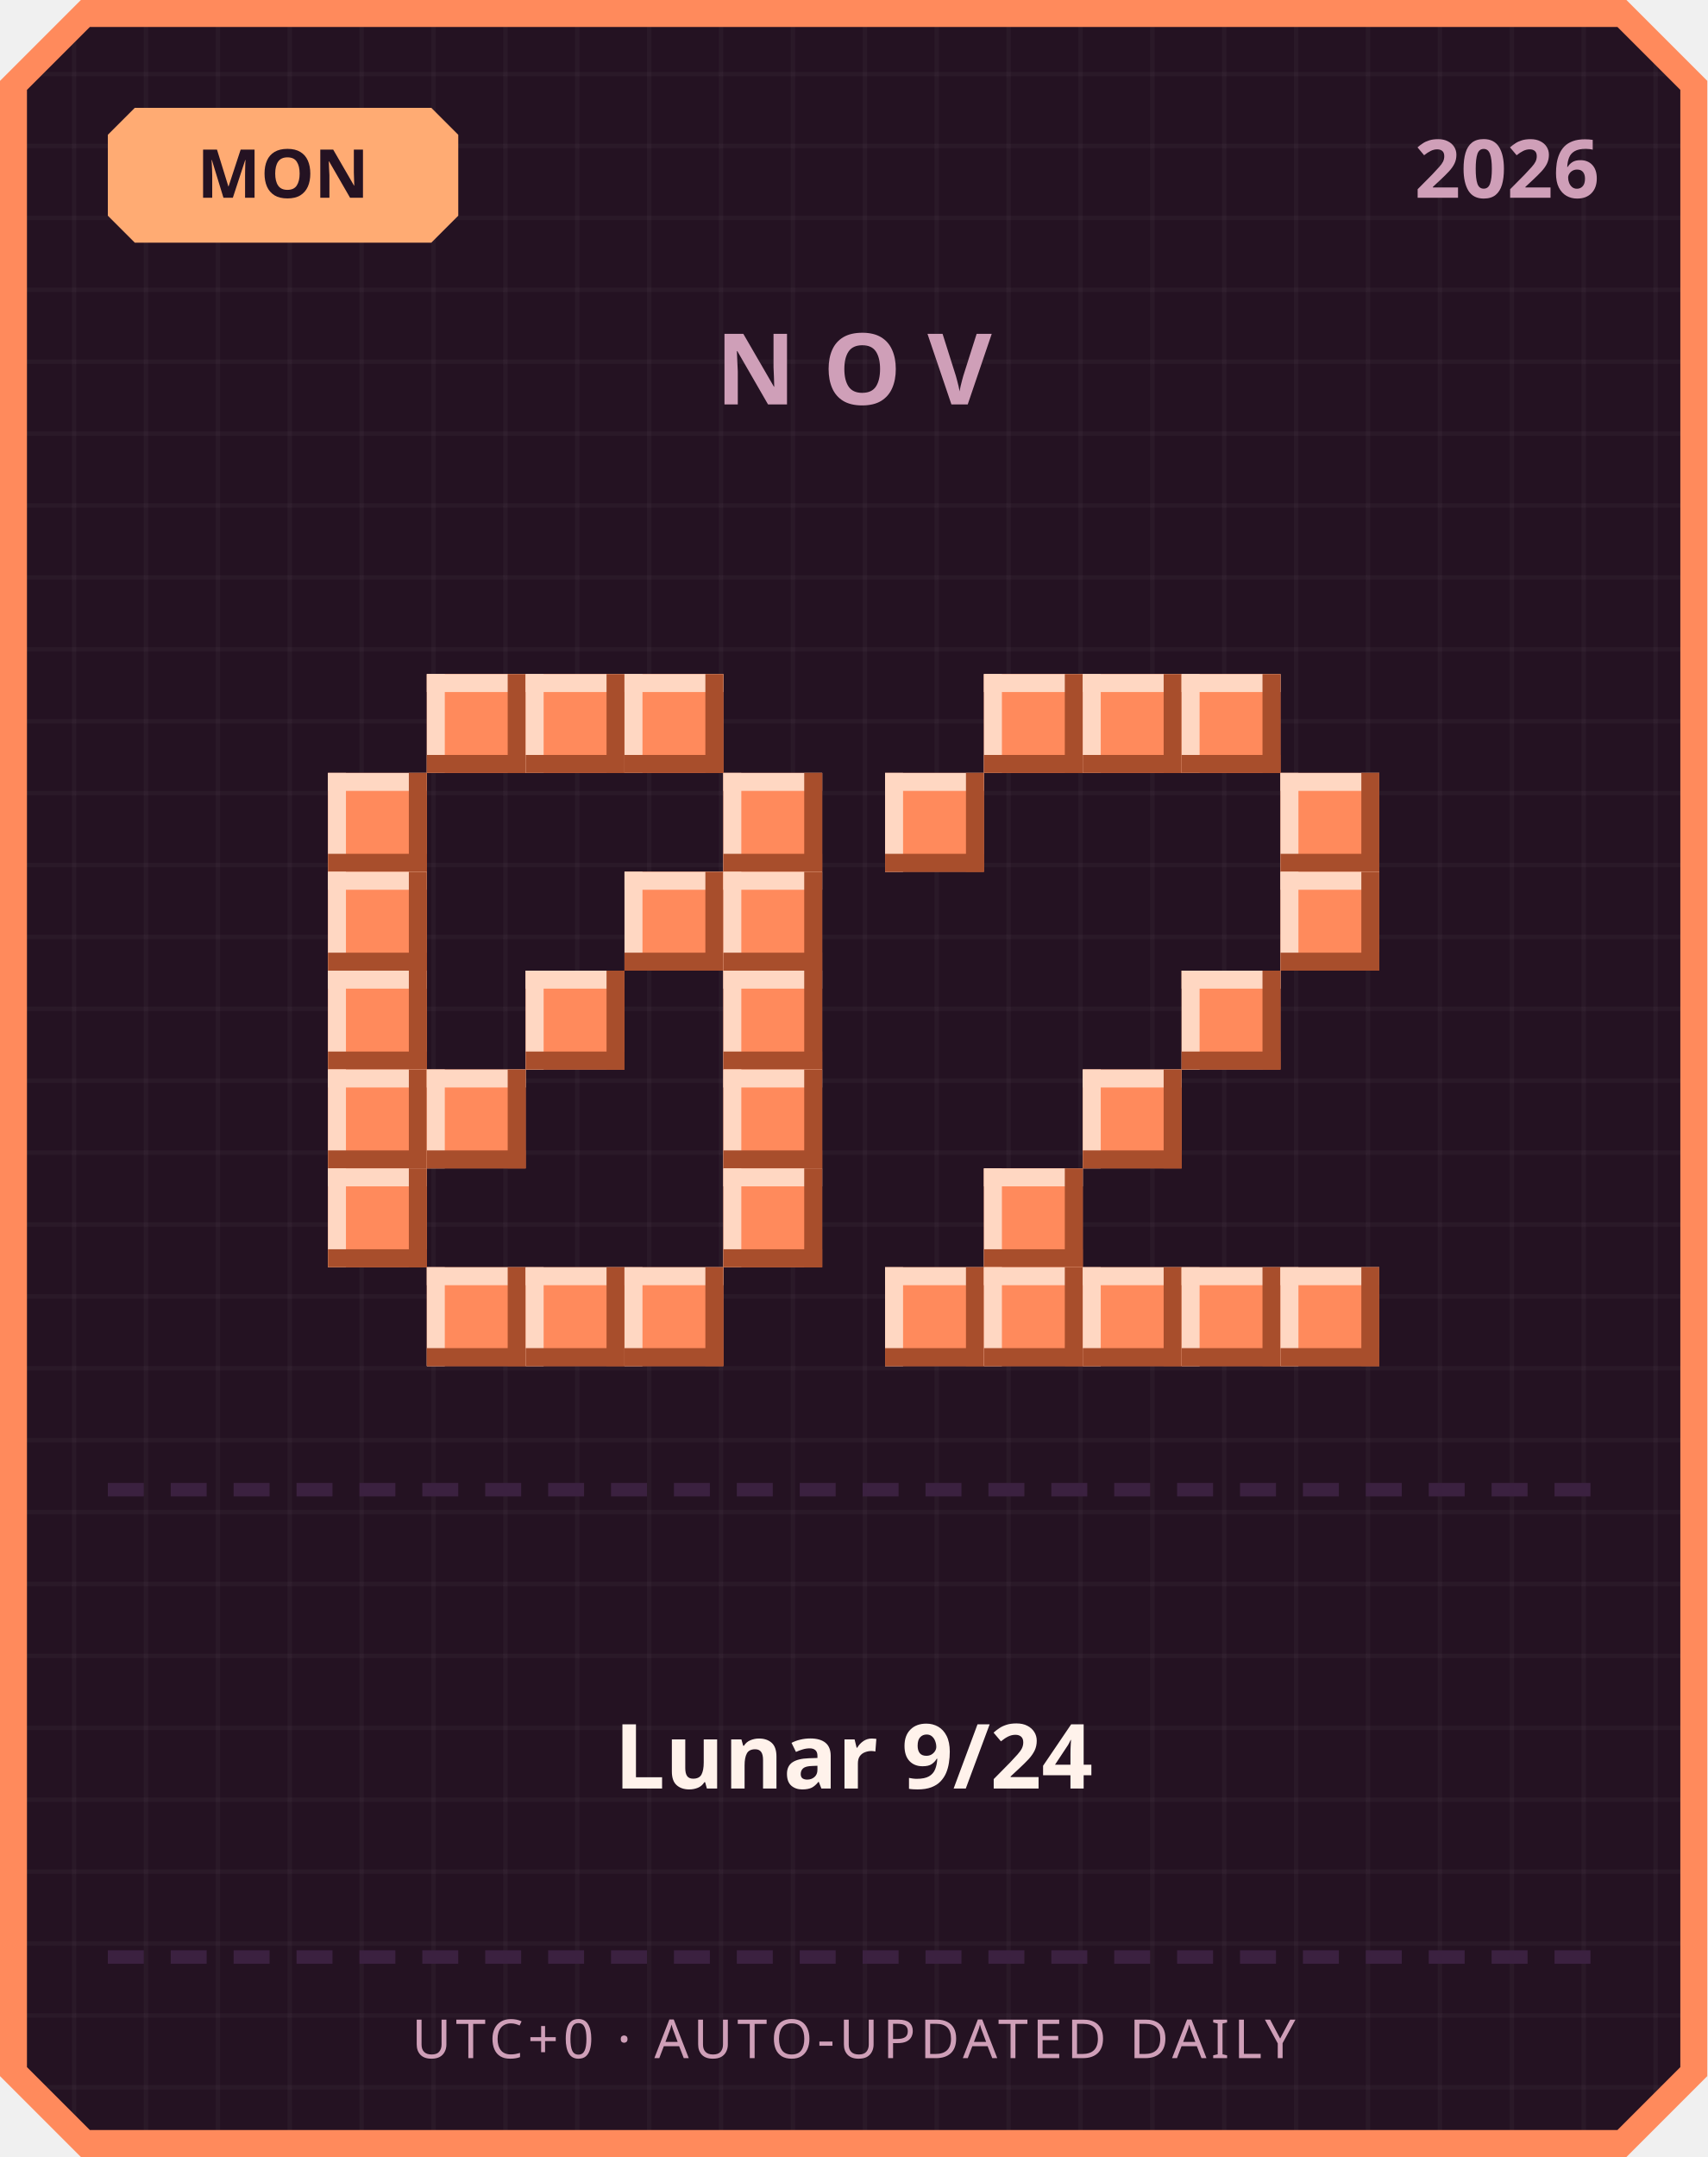
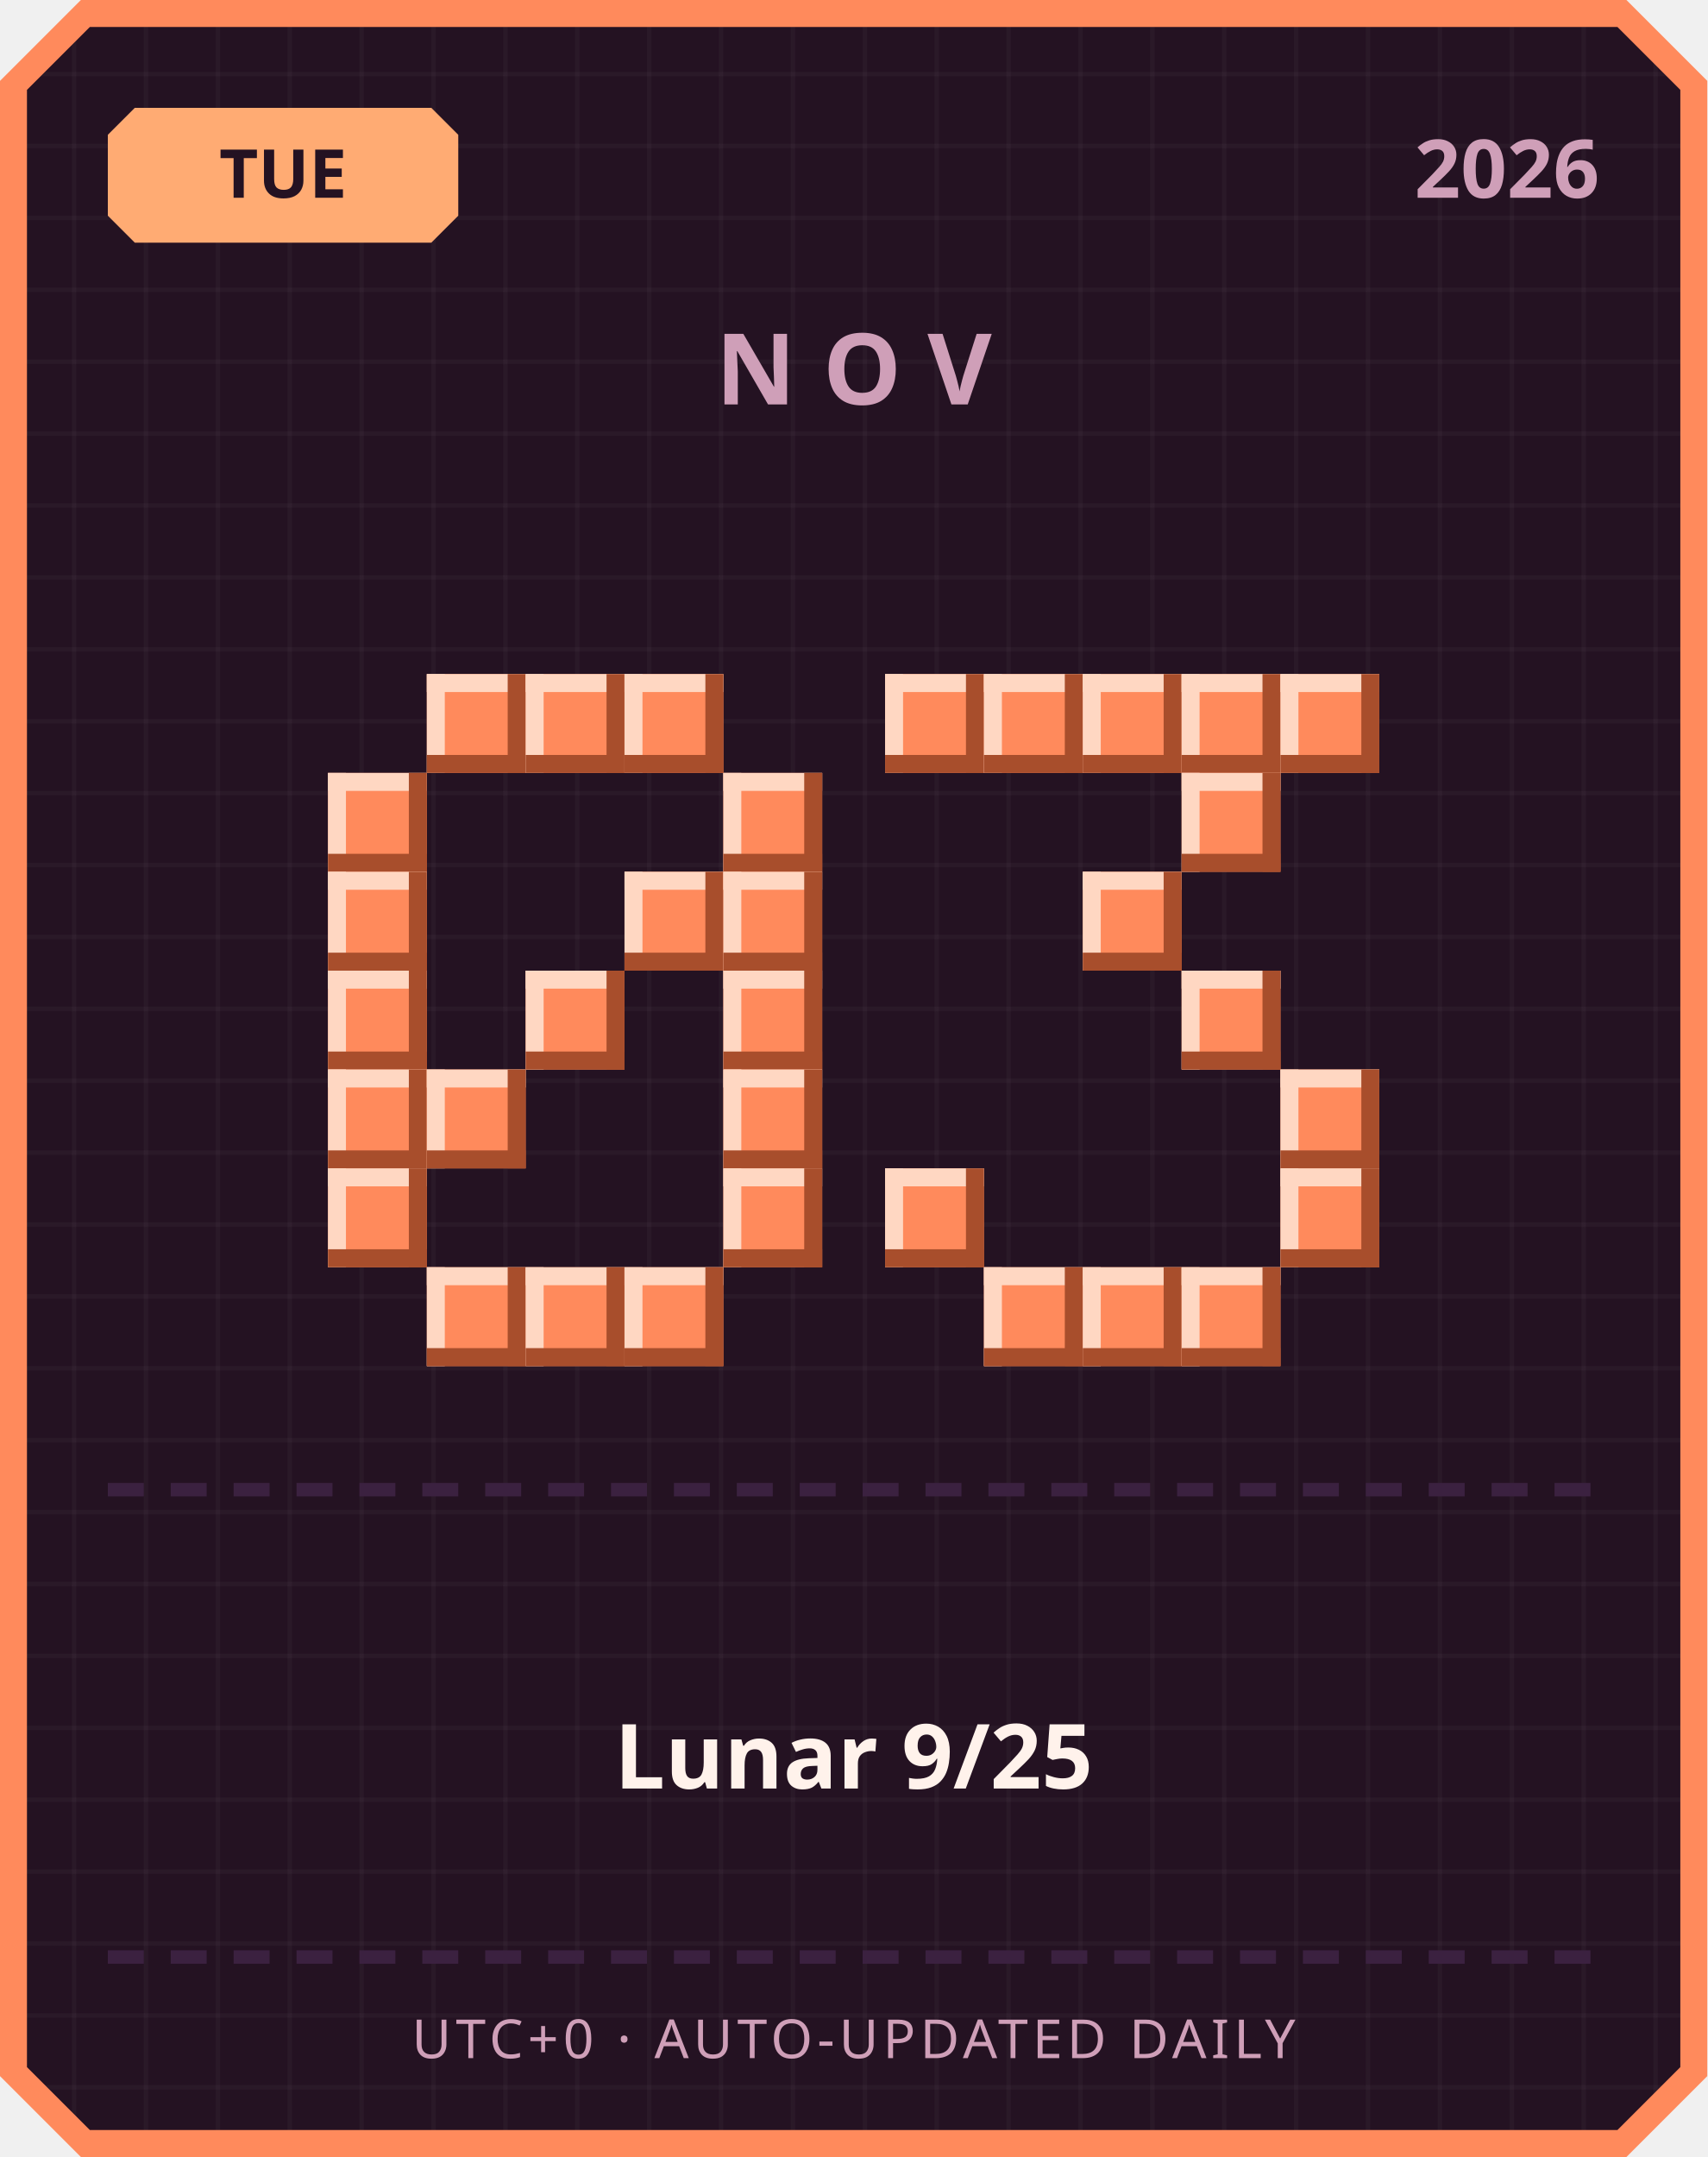
<svg xmlns="http://www.w3.org/2000/svg" width="380" height="480" viewBox="0 0 380 480">
  <defs>
    <pattern id="grid" width="16" height="16" patternUnits="userSpaceOnUse">
      <rect width="16" height="16" fill="#241222" />
      <rect width="1" height="16" fill="#ffffff" opacity="0.03" />
      <rect width="16" height="1" fill="#ffffff" opacity="0.03" />
    </pattern>
  </defs>
  <path d="M 18,0 L 362,0 L 380,18 L 380,462 L 362,480 L 18,480 L 0,462 L 0,18 Z" fill="#ff8a5c" />
  <path d="M 20,6 L 360,6 L 374,20 L 374,460 L 360,474 L 20,474 L 6,460 L 6,20 Z" fill="url(#grid)" />
  <path d="M 30,24 L 96,24 L 102,30 L 102,48 L 96,54 L 30,54 L 24,48 L 24,30 Z" fill="#ffab73" />
-   <text x="63" y="44" text-anchor="middle" font-family="'Segoe UI', sans-serif" font-size="15" font-weight="700" fill="#241222">MON</text>
+   <text x="63" y="44" text-anchor="middle" font-family="'Segoe UI', sans-serif" font-size="15" font-weight="700" fill="#241222">TUE</text>
  <text x="356" y="44" text-anchor="end" font-family="'Segoe UI', sans-serif" font-size="18" font-weight="700" fill="#cf9fb8">2026</text>
  <text x="190" y="90" text-anchor="middle" font-family="'Segoe UI', sans-serif" font-size="22" font-weight="700" letter-spacing="6" fill="#cf9fb8">NOV</text>
  <rect x="95" y="150" width="22" height="22" fill="#ff8a5c" />
  <rect x="95" y="150" width="22" height="4" fill="#ffd7c2" />
  <rect x="95" y="150" width="4" height="22" fill="#ffd7c2" />
  <rect x="95" y="168" width="22" height="4" fill="#a84e2c" />
  <rect x="113" y="150" width="4" height="22" fill="#a84e2c" />
  <rect x="117" y="150" width="22" height="22" fill="#ff8a5c" />
  <rect x="117" y="150" width="22" height="4" fill="#ffd7c2" />
  <rect x="117" y="150" width="4" height="22" fill="#ffd7c2" />
  <rect x="117" y="168" width="22" height="4" fill="#a84e2c" />
  <rect x="135" y="150" width="4" height="22" fill="#a84e2c" />
  <rect x="139" y="150" width="22" height="22" fill="#ff8a5c" />
  <rect x="139" y="150" width="22" height="4" fill="#ffd7c2" />
  <rect x="139" y="150" width="4" height="22" fill="#ffd7c2" />
  <rect x="139" y="168" width="22" height="4" fill="#a84e2c" />
  <rect x="157" y="150" width="4" height="22" fill="#a84e2c" />
  <rect x="73" y="172" width="22" height="22" fill="#ff8a5c" />
  <rect x="73" y="172" width="22" height="4" fill="#ffd7c2" />
  <rect x="73" y="172" width="4" height="22" fill="#ffd7c2" />
  <rect x="73" y="190" width="22" height="4" fill="#a84e2c" />
  <rect x="91" y="172" width="4" height="22" fill="#a84e2c" />
  <rect x="161" y="172" width="22" height="22" fill="#ff8a5c" />
  <rect x="161" y="172" width="22" height="4" fill="#ffd7c2" />
  <rect x="161" y="172" width="4" height="22" fill="#ffd7c2" />
  <rect x="161" y="190" width="22" height="4" fill="#a84e2c" />
  <rect x="179" y="172" width="4" height="22" fill="#a84e2c" />
  <rect x="73" y="194" width="22" height="22" fill="#ff8a5c" />
  <rect x="73" y="194" width="22" height="4" fill="#ffd7c2" />
  <rect x="73" y="194" width="4" height="22" fill="#ffd7c2" />
  <rect x="73" y="212" width="22" height="4" fill="#a84e2c" />
  <rect x="91" y="194" width="4" height="22" fill="#a84e2c" />
  <rect x="139" y="194" width="22" height="22" fill="#ff8a5c" />
  <rect x="139" y="194" width="22" height="4" fill="#ffd7c2" />
  <rect x="139" y="194" width="4" height="22" fill="#ffd7c2" />
  <rect x="139" y="212" width="22" height="4" fill="#a84e2c" />
  <rect x="157" y="194" width="4" height="22" fill="#a84e2c" />
  <rect x="161" y="194" width="22" height="22" fill="#ff8a5c" />
  <rect x="161" y="194" width="22" height="4" fill="#ffd7c2" />
  <rect x="161" y="194" width="4" height="22" fill="#ffd7c2" />
  <rect x="161" y="212" width="22" height="4" fill="#a84e2c" />
  <rect x="179" y="194" width="4" height="22" fill="#a84e2c" />
  <rect x="73" y="216" width="22" height="22" fill="#ff8a5c" />
  <rect x="73" y="216" width="22" height="4" fill="#ffd7c2" />
  <rect x="73" y="216" width="4" height="22" fill="#ffd7c2" />
  <rect x="73" y="234" width="22" height="4" fill="#a84e2c" />
  <rect x="91" y="216" width="4" height="22" fill="#a84e2c" />
  <rect x="117" y="216" width="22" height="22" fill="#ff8a5c" />
  <rect x="117" y="216" width="22" height="4" fill="#ffd7c2" />
  <rect x="117" y="216" width="4" height="22" fill="#ffd7c2" />
  <rect x="117" y="234" width="22" height="4" fill="#a84e2c" />
  <rect x="135" y="216" width="4" height="22" fill="#a84e2c" />
  <rect x="161" y="216" width="22" height="22" fill="#ff8a5c" />
  <rect x="161" y="216" width="22" height="4" fill="#ffd7c2" />
  <rect x="161" y="216" width="4" height="22" fill="#ffd7c2" />
  <rect x="161" y="234" width="22" height="4" fill="#a84e2c" />
  <rect x="179" y="216" width="4" height="22" fill="#a84e2c" />
  <rect x="73" y="238" width="22" height="22" fill="#ff8a5c" />
  <rect x="73" y="238" width="22" height="4" fill="#ffd7c2" />
  <rect x="73" y="238" width="4" height="22" fill="#ffd7c2" />
  <rect x="73" y="256" width="22" height="4" fill="#a84e2c" />
  <rect x="91" y="238" width="4" height="22" fill="#a84e2c" />
  <rect x="95" y="238" width="22" height="22" fill="#ff8a5c" />
  <rect x="95" y="238" width="22" height="4" fill="#ffd7c2" />
  <rect x="95" y="238" width="4" height="22" fill="#ffd7c2" />
  <rect x="95" y="256" width="22" height="4" fill="#a84e2c" />
  <rect x="113" y="238" width="4" height="22" fill="#a84e2c" />
  <rect x="161" y="238" width="22" height="22" fill="#ff8a5c" />
  <rect x="161" y="238" width="22" height="4" fill="#ffd7c2" />
  <rect x="161" y="238" width="4" height="22" fill="#ffd7c2" />
  <rect x="161" y="256" width="22" height="4" fill="#a84e2c" />
  <rect x="179" y="238" width="4" height="22" fill="#a84e2c" />
  <rect x="73" y="260" width="22" height="22" fill="#ff8a5c" />
  <rect x="73" y="260" width="22" height="4" fill="#ffd7c2" />
  <rect x="73" y="260" width="4" height="22" fill="#ffd7c2" />
  <rect x="73" y="278" width="22" height="4" fill="#a84e2c" />
  <rect x="91" y="260" width="4" height="22" fill="#a84e2c" />
  <rect x="161" y="260" width="22" height="22" fill="#ff8a5c" />
  <rect x="161" y="260" width="22" height="4" fill="#ffd7c2" />
  <rect x="161" y="260" width="4" height="22" fill="#ffd7c2" />
  <rect x="161" y="278" width="22" height="4" fill="#a84e2c" />
  <rect x="179" y="260" width="4" height="22" fill="#a84e2c" />
  <rect x="95" y="282" width="22" height="22" fill="#ff8a5c" />
  <rect x="95" y="282" width="22" height="4" fill="#ffd7c2" />
  <rect x="95" y="282" width="4" height="22" fill="#ffd7c2" />
  <rect x="95" y="300" width="22" height="4" fill="#a84e2c" />
  <rect x="113" y="282" width="4" height="22" fill="#a84e2c" />
  <rect x="117" y="282" width="22" height="22" fill="#ff8a5c" />
  <rect x="117" y="282" width="22" height="4" fill="#ffd7c2" />
  <rect x="117" y="282" width="4" height="22" fill="#ffd7c2" />
  <rect x="117" y="300" width="22" height="4" fill="#a84e2c" />
  <rect x="135" y="282" width="4" height="22" fill="#a84e2c" />
  <rect x="139" y="282" width="22" height="22" fill="#ff8a5c" />
  <rect x="139" y="282" width="22" height="4" fill="#ffd7c2" />
  <rect x="139" y="282" width="4" height="22" fill="#ffd7c2" />
  <rect x="139" y="300" width="22" height="4" fill="#a84e2c" />
  <rect x="157" y="282" width="4" height="22" fill="#a84e2c" />
+   <rect x="197" y="150" width="22" height="22" fill="#ff8a5c" />
+   <rect x="197" y="150" width="22" height="4" fill="#ffd7c2" />
+   <rect x="197" y="150" width="4" height="22" fill="#ffd7c2" />
+   <rect x="197" y="168" width="22" height="4" fill="#a84e2c" />
+   <rect x="215" y="150" width="4" height="22" fill="#a84e2c" />
  <rect x="219" y="150" width="22" height="22" fill="#ff8a5c" />
  <rect x="219" y="150" width="22" height="4" fill="#ffd7c2" />
  <rect x="219" y="150" width="4" height="22" fill="#ffd7c2" />
  <rect x="219" y="168" width="22" height="4" fill="#a84e2c" />
  <rect x="237" y="150" width="4" height="22" fill="#a84e2c" />
  <rect x="241" y="150" width="22" height="22" fill="#ff8a5c" />
  <rect x="241" y="150" width="22" height="4" fill="#ffd7c2" />
  <rect x="241" y="150" width="4" height="22" fill="#ffd7c2" />
  <rect x="241" y="168" width="22" height="4" fill="#a84e2c" />
  <rect x="259" y="150" width="4" height="22" fill="#a84e2c" />
  <rect x="263" y="150" width="22" height="22" fill="#ff8a5c" />
  <rect x="263" y="150" width="22" height="4" fill="#ffd7c2" />
  <rect x="263" y="150" width="4" height="22" fill="#ffd7c2" />
  <rect x="263" y="168" width="22" height="4" fill="#a84e2c" />
  <rect x="281" y="150" width="4" height="22" fill="#a84e2c" />
-   <rect x="197" y="172" width="22" height="22" fill="#ff8a5c" />
-   <rect x="197" y="172" width="22" height="4" fill="#ffd7c2" />
-   <rect x="197" y="172" width="4" height="22" fill="#ffd7c2" />
-   <rect x="197" y="190" width="22" height="4" fill="#a84e2c" />
-   <rect x="215" y="172" width="4" height="22" fill="#a84e2c" />
-   <rect x="285" y="172" width="22" height="22" fill="#ff8a5c" />
-   <rect x="285" y="172" width="22" height="4" fill="#ffd7c2" />
-   <rect x="285" y="172" width="4" height="22" fill="#ffd7c2" />
-   <rect x="285" y="190" width="22" height="4" fill="#a84e2c" />
-   <rect x="303" y="172" width="4" height="22" fill="#a84e2c" />
-   <rect x="285" y="194" width="22" height="22" fill="#ff8a5c" />
-   <rect x="285" y="194" width="22" height="4" fill="#ffd7c2" />
-   <rect x="285" y="194" width="4" height="22" fill="#ffd7c2" />
-   <rect x="285" y="212" width="22" height="4" fill="#a84e2c" />
-   <rect x="303" y="194" width="4" height="22" fill="#a84e2c" />
+   <rect x="285" y="150" width="22" height="22" fill="#ff8a5c" />
+   <rect x="285" y="150" width="22" height="4" fill="#ffd7c2" />
+   <rect x="285" y="150" width="4" height="22" fill="#ffd7c2" />
+   <rect x="285" y="168" width="22" height="4" fill="#a84e2c" />
+   <rect x="303" y="150" width="4" height="22" fill="#a84e2c" />
+   <rect x="263" y="172" width="22" height="22" fill="#ff8a5c" />
+   <rect x="263" y="172" width="22" height="4" fill="#ffd7c2" />
+   <rect x="263" y="172" width="4" height="22" fill="#ffd7c2" />
+   <rect x="263" y="190" width="22" height="4" fill="#a84e2c" />
+   <rect x="281" y="172" width="4" height="22" fill="#a84e2c" />
+   <rect x="241" y="194" width="22" height="22" fill="#ff8a5c" />
+   <rect x="241" y="194" width="22" height="4" fill="#ffd7c2" />
+   <rect x="241" y="194" width="4" height="22" fill="#ffd7c2" />
+   <rect x="241" y="212" width="22" height="4" fill="#a84e2c" />
+   <rect x="259" y="194" width="4" height="22" fill="#a84e2c" />
  <rect x="263" y="216" width="22" height="22" fill="#ff8a5c" />
  <rect x="263" y="216" width="22" height="4" fill="#ffd7c2" />
  <rect x="263" y="216" width="4" height="22" fill="#ffd7c2" />
  <rect x="263" y="234" width="22" height="4" fill="#a84e2c" />
  <rect x="281" y="216" width="4" height="22" fill="#a84e2c" />
-   <rect x="241" y="238" width="22" height="22" fill="#ff8a5c" />
-   <rect x="241" y="238" width="22" height="4" fill="#ffd7c2" />
-   <rect x="241" y="238" width="4" height="22" fill="#ffd7c2" />
-   <rect x="241" y="256" width="22" height="4" fill="#a84e2c" />
-   <rect x="259" y="238" width="4" height="22" fill="#a84e2c" />
-   <rect x="219" y="260" width="22" height="22" fill="#ff8a5c" />
-   <rect x="219" y="260" width="22" height="4" fill="#ffd7c2" />
-   <rect x="219" y="260" width="4" height="22" fill="#ffd7c2" />
-   <rect x="219" y="278" width="22" height="4" fill="#a84e2c" />
-   <rect x="237" y="260" width="4" height="22" fill="#a84e2c" />
-   <rect x="197" y="282" width="22" height="22" fill="#ff8a5c" />
-   <rect x="197" y="282" width="22" height="4" fill="#ffd7c2" />
-   <rect x="197" y="282" width="4" height="22" fill="#ffd7c2" />
-   <rect x="197" y="300" width="22" height="4" fill="#a84e2c" />
-   <rect x="215" y="282" width="4" height="22" fill="#a84e2c" />
+   <rect x="285" y="238" width="22" height="22" fill="#ff8a5c" />
+   <rect x="285" y="238" width="22" height="4" fill="#ffd7c2" />
+   <rect x="285" y="238" width="4" height="22" fill="#ffd7c2" />
+   <rect x="285" y="256" width="22" height="4" fill="#a84e2c" />
+   <rect x="303" y="238" width="4" height="22" fill="#a84e2c" />
+   <rect x="197" y="260" width="22" height="22" fill="#ff8a5c" />
+   <rect x="197" y="260" width="22" height="4" fill="#ffd7c2" />
+   <rect x="197" y="260" width="4" height="22" fill="#ffd7c2" />
+   <rect x="197" y="278" width="22" height="4" fill="#a84e2c" />
+   <rect x="215" y="260" width="4" height="22" fill="#a84e2c" />
+   <rect x="285" y="260" width="22" height="22" fill="#ff8a5c" />
+   <rect x="285" y="260" width="22" height="4" fill="#ffd7c2" />
+   <rect x="285" y="260" width="4" height="22" fill="#ffd7c2" />
+   <rect x="285" y="278" width="22" height="4" fill="#a84e2c" />
+   <rect x="303" y="260" width="4" height="22" fill="#a84e2c" />
  <rect x="219" y="282" width="22" height="22" fill="#ff8a5c" />
  <rect x="219" y="282" width="22" height="4" fill="#ffd7c2" />
  <rect x="219" y="282" width="4" height="22" fill="#ffd7c2" />
  <rect x="219" y="300" width="22" height="4" fill="#a84e2c" />
  <rect x="237" y="282" width="4" height="22" fill="#a84e2c" />
  <rect x="241" y="282" width="22" height="22" fill="#ff8a5c" />
  <rect x="241" y="282" width="22" height="4" fill="#ffd7c2" />
  <rect x="241" y="282" width="4" height="22" fill="#ffd7c2" />
  <rect x="241" y="300" width="22" height="4" fill="#a84e2c" />
  <rect x="259" y="282" width="4" height="22" fill="#a84e2c" />
  <rect x="263" y="282" width="22" height="22" fill="#ff8a5c" />
  <rect x="263" y="282" width="22" height="4" fill="#ffd7c2" />
  <rect x="263" y="282" width="4" height="22" fill="#ffd7c2" />
  <rect x="263" y="300" width="22" height="4" fill="#a84e2c" />
  <rect x="281" y="282" width="4" height="22" fill="#a84e2c" />
-   <rect x="285" y="282" width="22" height="22" fill="#ff8a5c" />
-   <rect x="285" y="282" width="22" height="4" fill="#ffd7c2" />
-   <rect x="285" y="282" width="4" height="22" fill="#ffd7c2" />
-   <rect x="285" y="300" width="22" height="4" fill="#a84e2c" />
-   <rect x="303" y="282" width="4" height="22" fill="#a84e2c" />
  <rect x="24" y="330" width="8" height="3" fill="#3b2140" />
  <rect x="38" y="330" width="8" height="3" fill="#3b2140" />
  <rect x="52" y="330" width="8" height="3" fill="#3b2140" />
  <rect x="66" y="330" width="8" height="3" fill="#3b2140" />
  <rect x="80" y="330" width="8" height="3" fill="#3b2140" />
  <rect x="94" y="330" width="8" height="3" fill="#3b2140" />
  <rect x="108" y="330" width="8" height="3" fill="#3b2140" />
  <rect x="122" y="330" width="8" height="3" fill="#3b2140" />
  <rect x="136" y="330" width="8" height="3" fill="#3b2140" />
  <rect x="150" y="330" width="8" height="3" fill="#3b2140" />
  <rect x="164" y="330" width="8" height="3" fill="#3b2140" />
  <rect x="178" y="330" width="8" height="3" fill="#3b2140" />
  <rect x="192" y="330" width="8" height="3" fill="#3b2140" />
  <rect x="206" y="330" width="8" height="3" fill="#3b2140" />
  <rect x="220" y="330" width="8" height="3" fill="#3b2140" />
  <rect x="234" y="330" width="8" height="3" fill="#3b2140" />
  <rect x="248" y="330" width="8" height="3" fill="#3b2140" />
  <rect x="262" y="330" width="8" height="3" fill="#3b2140" />
  <rect x="276" y="330" width="8" height="3" fill="#3b2140" />
  <rect x="290" y="330" width="8" height="3" fill="#3b2140" />
  <rect x="304" y="330" width="8" height="3" fill="#3b2140" />
  <rect x="318" y="330" width="8" height="3" fill="#3b2140" />
  <rect x="332" y="330" width="8" height="3" fill="#3b2140" />
  <rect x="346" y="330" width="8" height="3" fill="#3b2140" />
-   <text x="190" y="398" text-anchor="middle" font-family="'Segoe UI', 'Microsoft JhengHei', sans-serif" font-size="20" font-weight="700" fill="#fff2eb">Lunar 9/24</text>
+   <text x="190" y="398" text-anchor="middle" font-family="'Segoe UI', 'Microsoft JhengHei', sans-serif" font-size="20" font-weight="700" fill="#fff2eb">Lunar 9/25</text>
  <rect x="24" y="434" width="8" height="3" fill="#3b2140" />
  <rect x="38" y="434" width="8" height="3" fill="#3b2140" />
  <rect x="52" y="434" width="8" height="3" fill="#3b2140" />
  <rect x="66" y="434" width="8" height="3" fill="#3b2140" />
  <rect x="80" y="434" width="8" height="3" fill="#3b2140" />
  <rect x="94" y="434" width="8" height="3" fill="#3b2140" />
  <rect x="108" y="434" width="8" height="3" fill="#3b2140" />
  <rect x="122" y="434" width="8" height="3" fill="#3b2140" />
  <rect x="136" y="434" width="8" height="3" fill="#3b2140" />
  <rect x="150" y="434" width="8" height="3" fill="#3b2140" />
  <rect x="164" y="434" width="8" height="3" fill="#3b2140" />
  <rect x="178" y="434" width="8" height="3" fill="#3b2140" />
  <rect x="192" y="434" width="8" height="3" fill="#3b2140" />
  <rect x="206" y="434" width="8" height="3" fill="#3b2140" />
  <rect x="220" y="434" width="8" height="3" fill="#3b2140" />
  <rect x="234" y="434" width="8" height="3" fill="#3b2140" />
  <rect x="248" y="434" width="8" height="3" fill="#3b2140" />
  <rect x="262" y="434" width="8" height="3" fill="#3b2140" />
  <rect x="276" y="434" width="8" height="3" fill="#3b2140" />
  <rect x="290" y="434" width="8" height="3" fill="#3b2140" />
  <rect x="304" y="434" width="8" height="3" fill="#3b2140" />
  <rect x="318" y="434" width="8" height="3" fill="#3b2140" />
  <rect x="332" y="434" width="8" height="3" fill="#3b2140" />
  <rect x="346" y="434" width="8" height="3" fill="#3b2140" />
  <text x="190" y="458" text-anchor="middle" font-family="'Segoe UI', sans-serif" font-size="12" letter-spacing="1" fill="#cf9fb8">UTC+0 · AUTO-UPDATED DAILY</text>
</svg>
